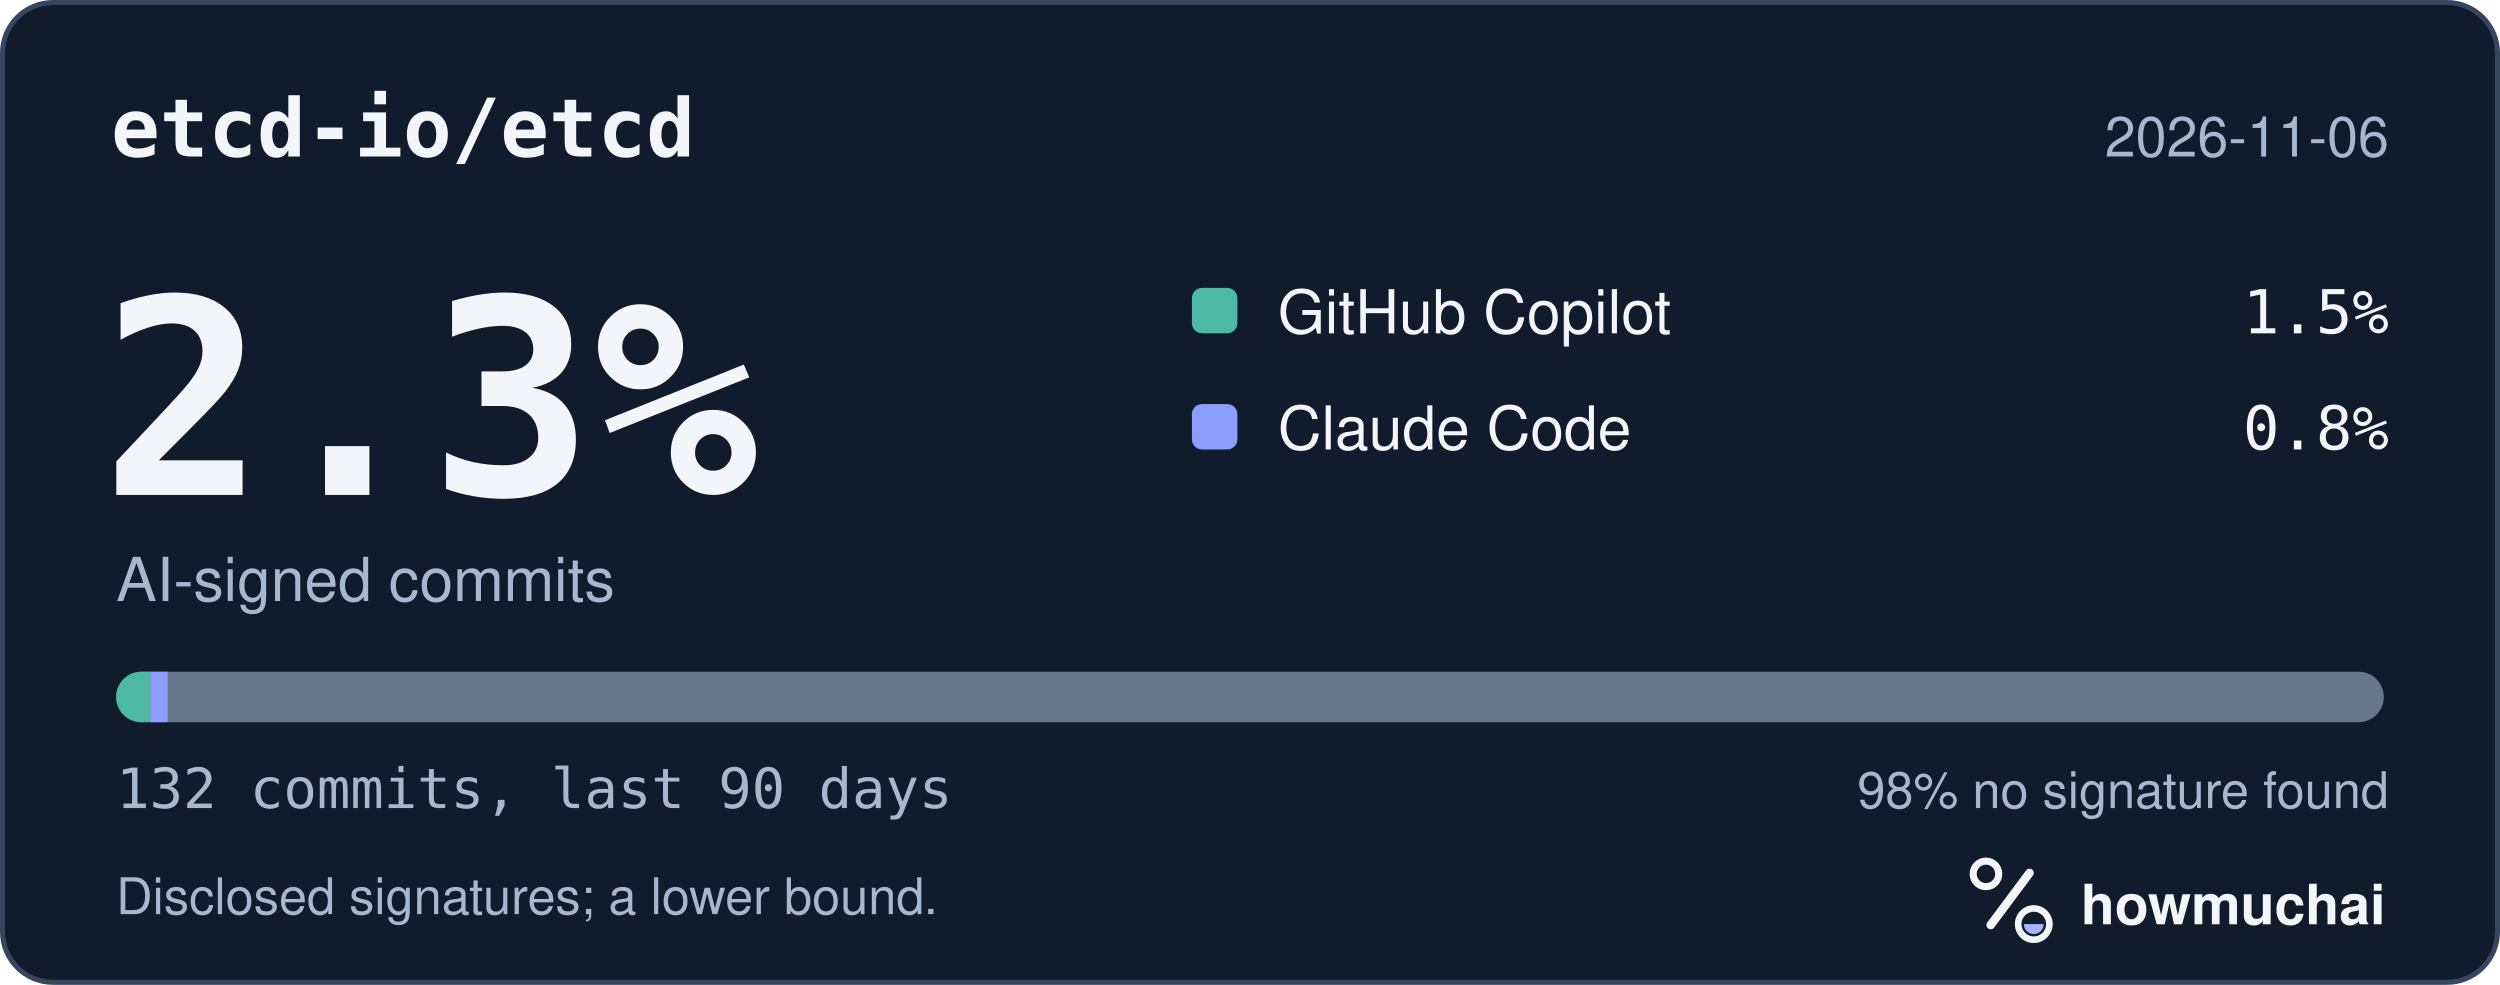
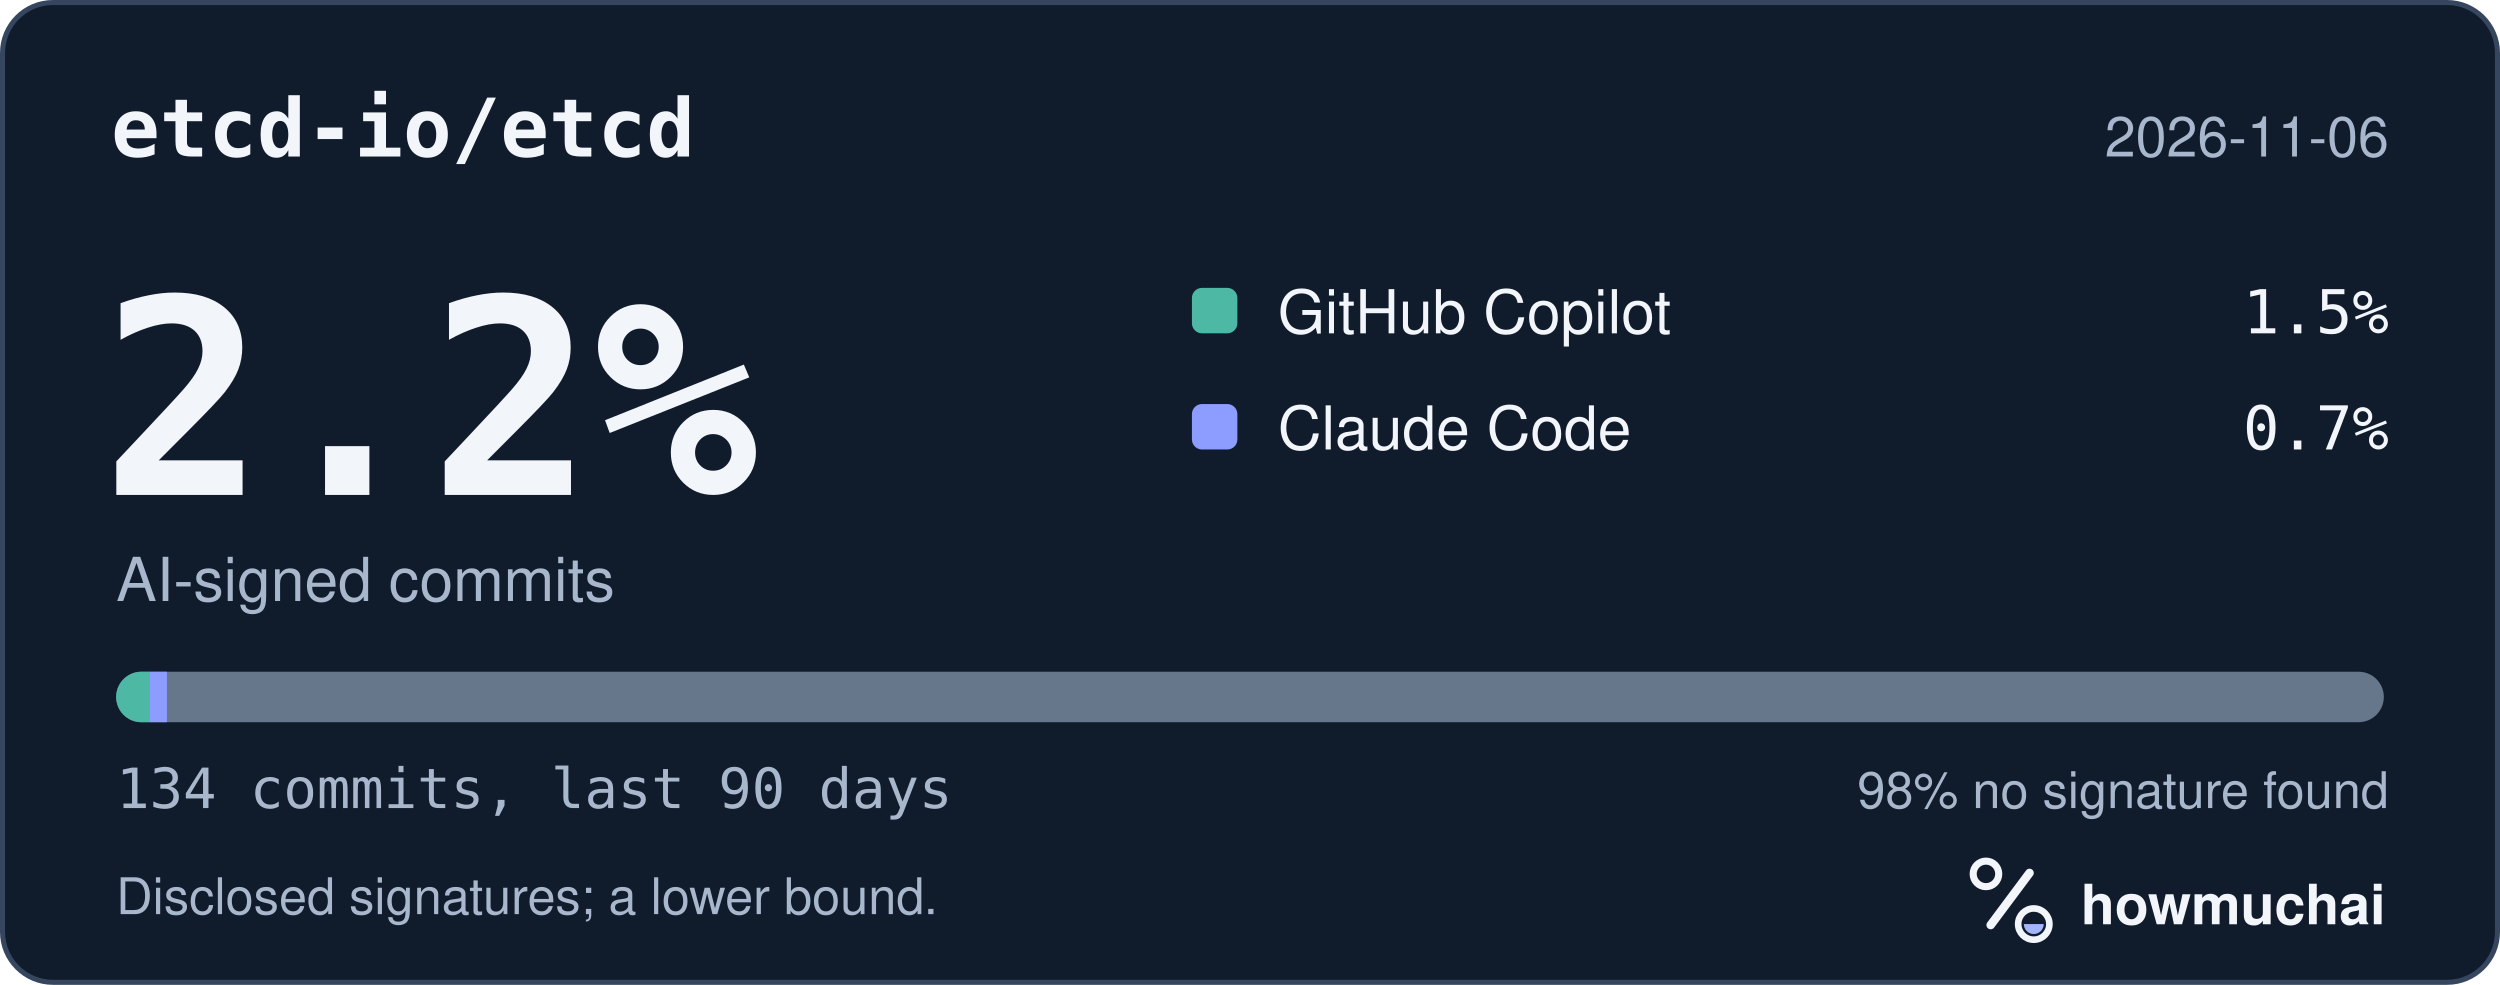
<svg xmlns="http://www.w3.org/2000/svg" width="495" height="195" viewBox="0 0 495 195" role="img" aria-labelledby="hm-t hm-d">
  <rect x="0.5" y="0.5" width="494" height="194" rx="10" fill="#101B2C" stroke="#35465E" />
  <text x="22" y="31" fill="#F2F5FA" font-family="ui-monospace, SF Mono, Menlo, Consolas, IBM Plex Mono, monospace" font-size="16" font-weight="600">etcd-io/etcd</text>
  <text x="473" y="31" fill="#A8B7CC" font-family="-apple-system, BlinkMacSystemFont, Segoe UI, Helvetica, Arial, Fira Sans, sans-serif" font-size="11" text-anchor="end">2026-11-06</text>
-   <text x="20" y="98" fill="#F2F5FA" font-family="ui-monospace, SF Mono, Menlo, Consolas, IBM Plex Mono, monospace" font-size="54" font-weight="700">2.3%</text>
+   <text x="20" y="98" fill="#F2F5FA" font-family="ui-monospace, SF Mono, Menlo, Consolas, IBM Plex Mono, monospace" font-size="54" font-weight="700">2.2%</text>
  <text x="23" y="119" fill="#A8B7CC" font-family="-apple-system, BlinkMacSystemFont, Segoe UI, Helvetica, Arial, Fira Sans, sans-serif" font-size="12">AI-signed commits</text>
  <rect x="236" y="57" width="9" height="9" rx="2" fill="#4DB8A4" />
  <text x="253" y="66" fill="#F2F5FA" font-family="-apple-system, BlinkMacSystemFont, Segoe UI, Helvetica, Arial, Fira Sans, sans-serif" font-size="12">GitHub Copilot</text>
  <text x="473" y="66" fill="#F2F5FA" font-family="ui-monospace, SF Mono, Menlo, Consolas, IBM Plex Mono, monospace" font-size="12" text-anchor="end">1.5%</text>
  <rect x="236" y="80" width="9" height="9" rx="2" fill="#8D9DFF" />
  <text x="253" y="89" fill="#F2F5FA" font-family="-apple-system, BlinkMacSystemFont, Segoe UI, Helvetica, Arial, Fira Sans, sans-serif" font-size="12">Claude Code</text>
-   <text x="473" y="89" fill="#F2F5FA" font-family="ui-monospace, SF Mono, Menlo, Consolas, IBM Plex Mono, monospace" font-size="12" text-anchor="end">0.8%</text>
+   <text x="473" y="89" fill="#F2F5FA" font-family="ui-monospace, SF Mono, Menlo, Consolas, IBM Plex Mono, monospace" font-size="12" text-anchor="end">0.7%</text>
  <defs>
    <clipPath id="hm-bar">
      <rect x="23" y="133" width="449" height="10" rx="5" />
    </clipPath>
  </defs>
  <rect x="23" y="133" width="449" height="10" rx="5" fill="#66768B" />
  <g clip-path="url(#hm-bar)">
-     <rect x="23.00" y="133" width="6.80" height="10" fill="#4DB8A4" />
-     <rect x="29.80" y="133" width="3.40" height="10" fill="#8D9DFF" />
+     <rect x="23.00" y="133" width="6.70" height="10" fill="#4DB8A4" />
+     <rect x="29.70" y="133" width="3.35" height="10" fill="#8D9DFF" />
  </g>
-   <text x="23" y="160" fill="#A8B7CC" font-family="ui-monospace, SF Mono, Menlo, Consolas, IBM Plex Mono, monospace" font-size="11">132 commits, last 90 days</text>
+   <text x="23" y="160" fill="#A8B7CC" font-family="ui-monospace, SF Mono, Menlo, Consolas, IBM Plex Mono, monospace" font-size="11">134 commits, last 90 days</text>
  <text x="473" y="160" fill="#A8B7CC" font-family="-apple-system, BlinkMacSystemFont, Segoe UI, Helvetica, Arial, Fira Sans, sans-serif" font-size="10" text-anchor="end">98% no signature found</text>
  <text x="23" y="181" fill="#A8B7CC" font-family="-apple-system, BlinkMacSystemFont, Segoe UI, Helvetica, Arial, Fira Sans, sans-serif" font-size="10">Disclosed signatures; a lower bound.</text>
  <g transform="translate(386 166) scale(0.046875)">
    <circle cx="154" cy="150" r="54" fill="none" stroke="#F2F5FA" stroke-width="30" />
    <path d="M174 366 338 146" fill="none" stroke="#F2F5FA" stroke-width="36" stroke-linecap="round" />
    <circle cx="356" cy="362" r="66" fill="none" stroke="#F2F5FA" stroke-width="28" />
    <path d="M314 362a42 42 0 0 0 84 0Z" fill="#A4B5FF" />
  </g>
  <text x="412" y="183" fill="#F2F5FA" font-family="-apple-system, BlinkMacSystemFont, Segoe UI, Helvetica, Arial, Fira Sans, sans-serif" font-size="11" font-weight="650">howmuchai</text>
</svg>
